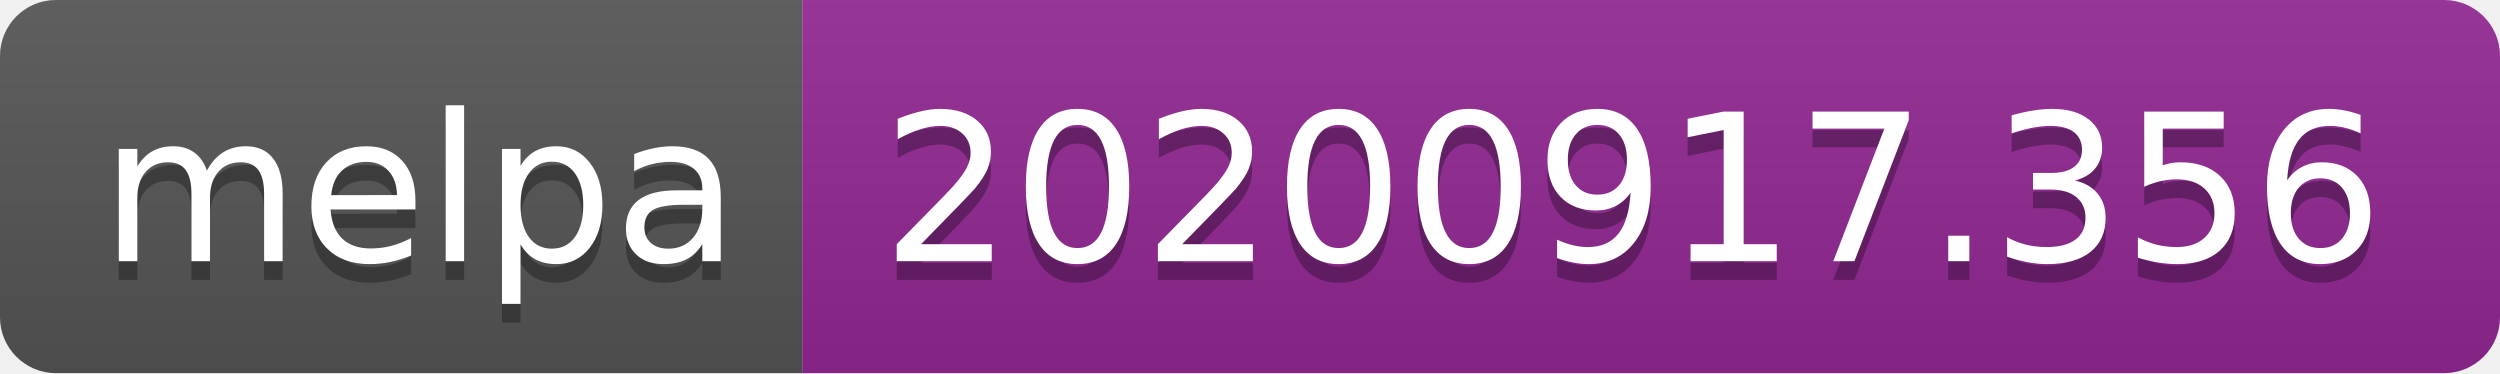
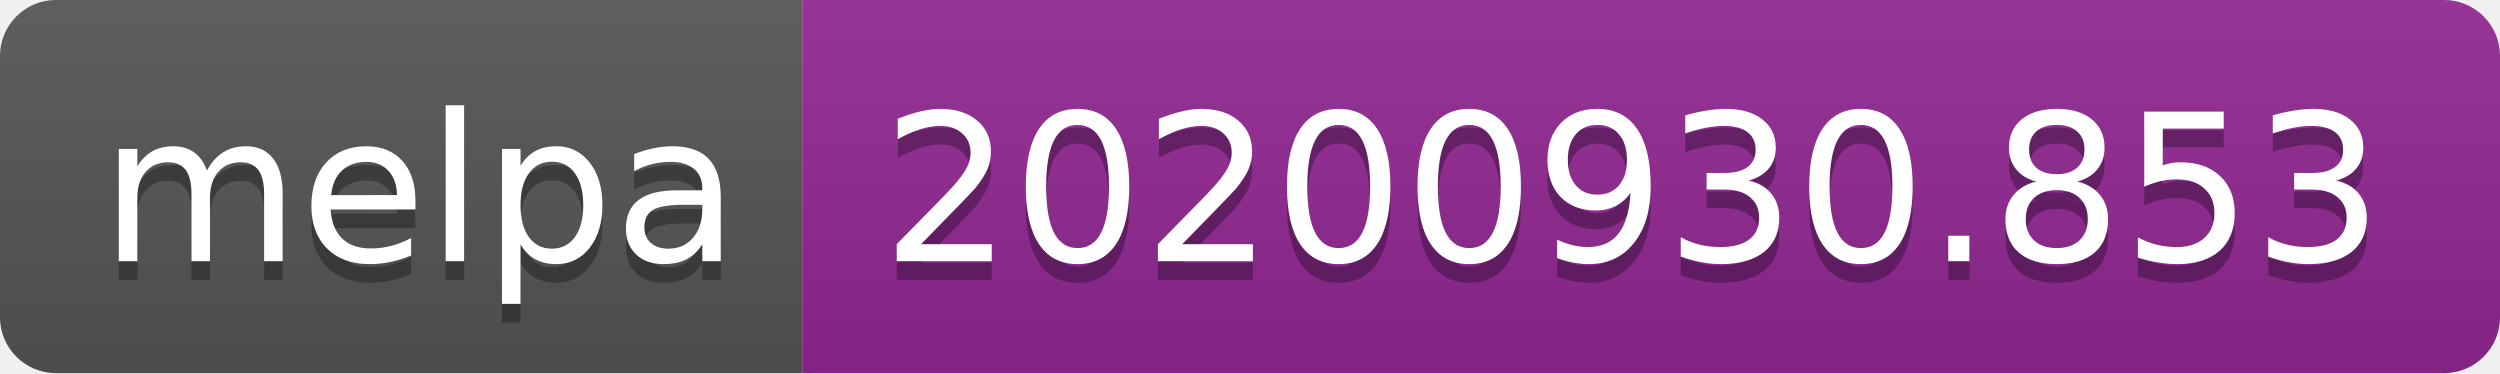
- <svg xmlns="http://www.w3.org/2000/svg" width="134" height="20" role="img" aria-label="melpa: 20200917.356">
+ <svg xmlns="http://www.w3.org/2000/svg" width="134" height="20" role="img" aria-label="melpa: 20200930.853">
  <linearGradient id="s" x2="0" y2="100%">
    <stop offset="0" stop-color="#bbb" stop-opacity=".1" />
    <stop offset="1" stop-opacity=".1" />
  </linearGradient>
  <clipPath id="r">
    <rect width="134" height="20" rx="3" fill="#fff" />
  </clipPath>
  <g clip-path="url(#r)">
    <rect width="43" height="20" fill="#555" />
    <rect x="43" width="91" height="20" fill="#922793" />
    <rect width="134" height="20" fill="url(#s)" />
  </g>
  <g fill="#fff" text-anchor="middle" font-family="Verdana,Geneva,DejaVu Sans,sans-serif" text-rendering="geometricPrecision" font-size="110">
    <text aria-hidden="true" x="225" y="150" fill="#010101" fill-opacity=".3" transform="scale(.1)" textLength="330">melpa</text>
    <text x="225" y="140" transform="scale(.1)" fill="#fff" textLength="330">melpa</text>
-     <text aria-hidden="true" x="875" y="150" fill="#010101" fill-opacity=".3" transform="scale(.1)" textLength="810">20200917.356</text>
-     <text x="875" y="140" transform="scale(.1)" fill="#fff" textLength="810">20200917.356</text>
+     <text aria-hidden="true" x="875" y="150" fill="#010101" fill-opacity=".3" transform="scale(.1)" textLength="810">20200930.853</text>
+     <text x="875" y="140" transform="scale(.1)" fill="#fff" textLength="810">20200930.853</text>
  </g>
</svg>
